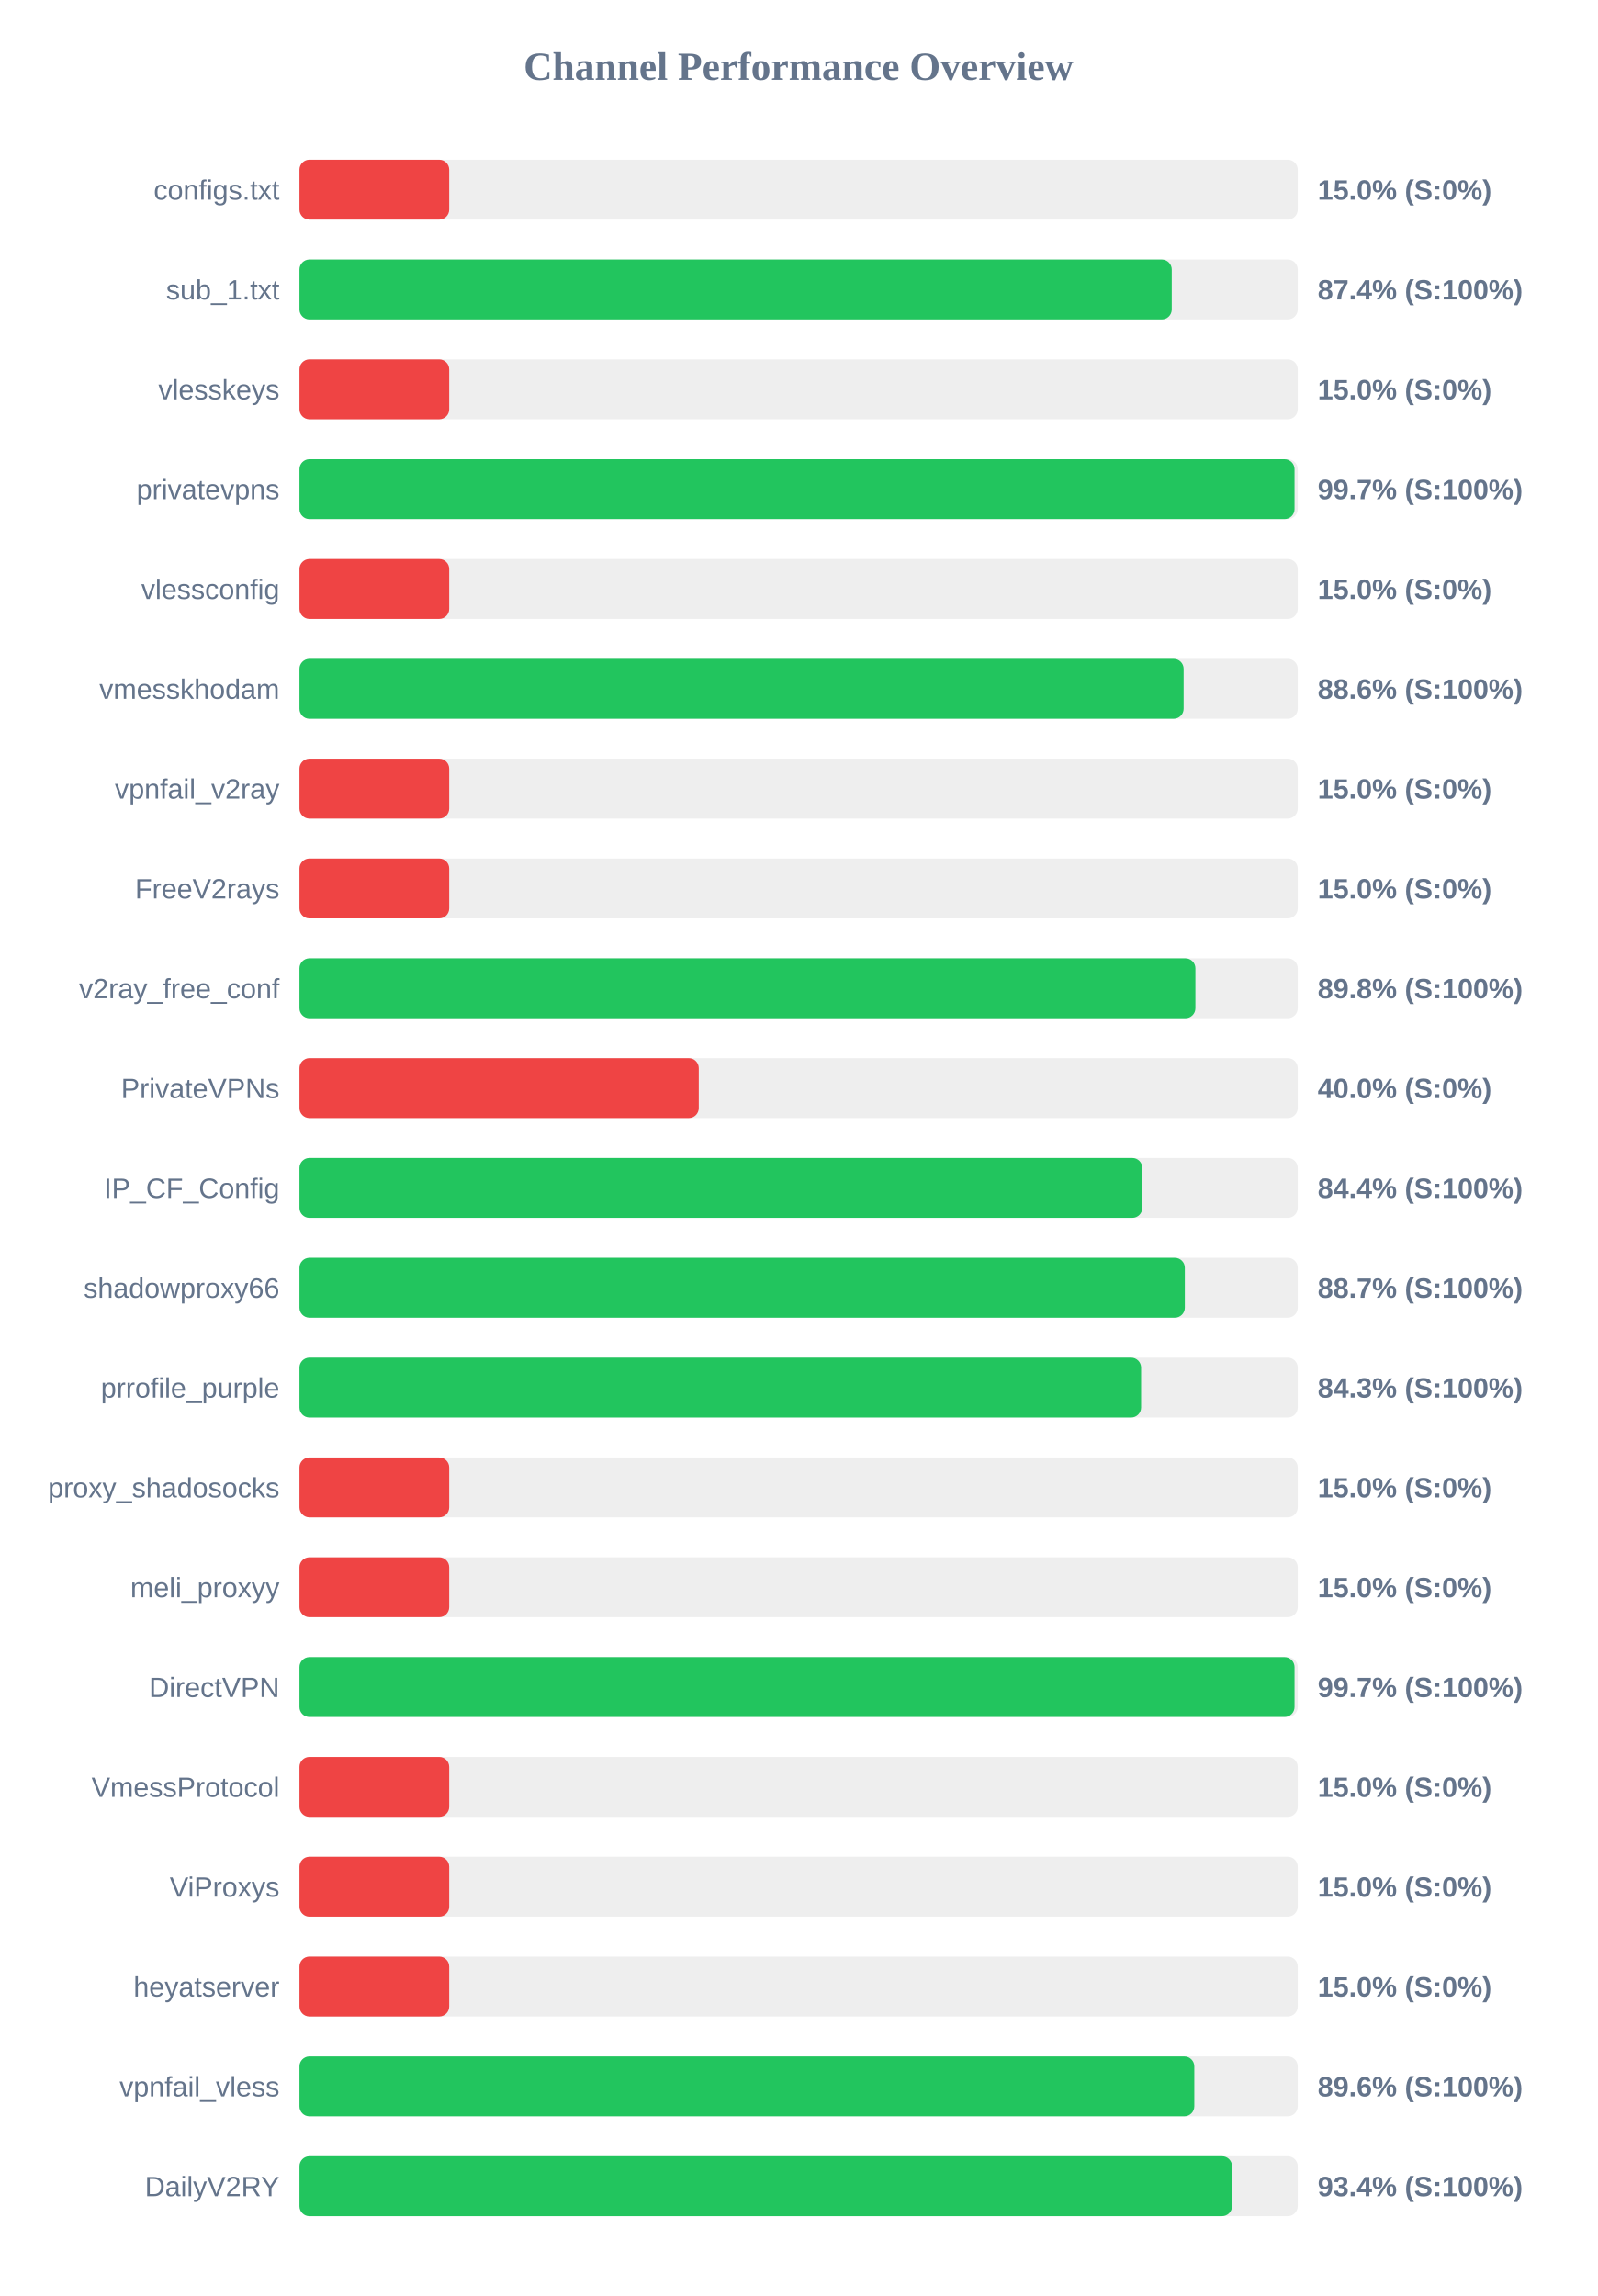
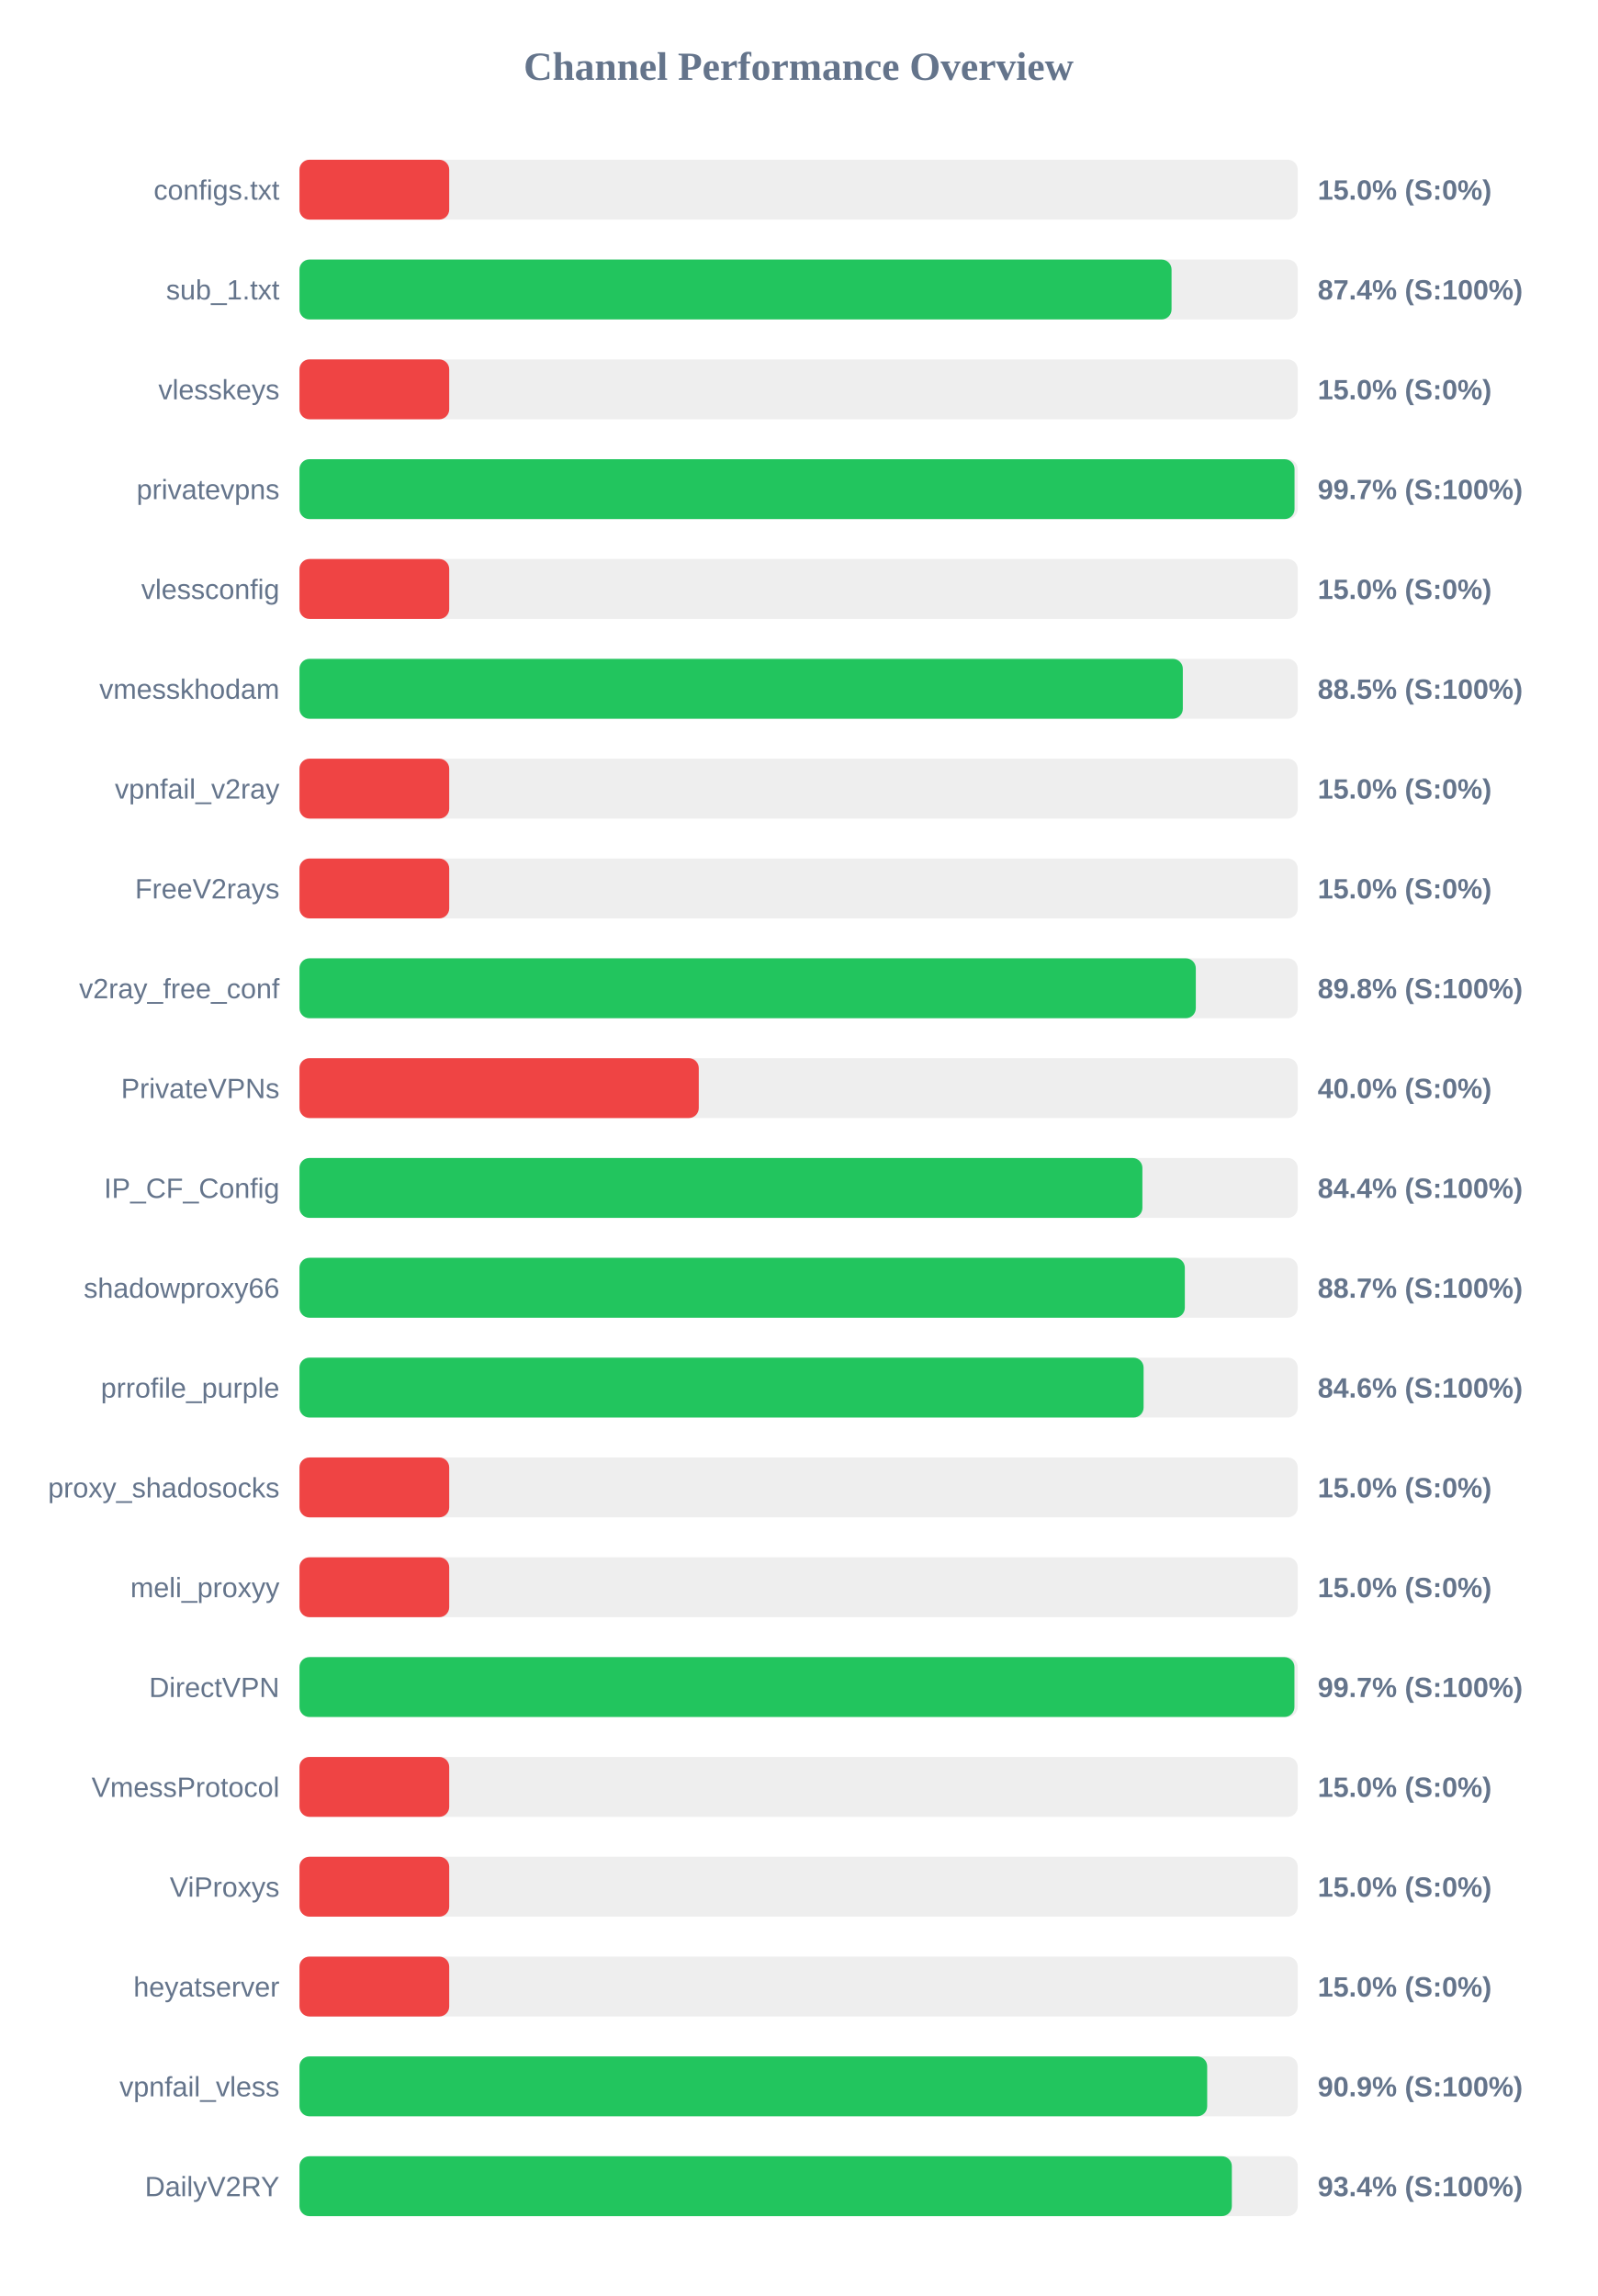
<svg xmlns="http://www.w3.org/2000/svg" width="800" height="1150" version="1.1">
  <style>
        .row { font: 14px Arial; fill: #64748b; }
        .score { font: bold 14px Arial; fill: #64748b; }
    </style>
  <text x="400" y="40" text-anchor="middle" font-size="20px" font-weight="bold" fill="#64748b">Channel Performance Overview</text>
  <rect x="150" y="80" width="500" height="30" fill="#eee" rx="5" />
  <rect x="150" y="80" width="75.0" height="30" fill="#ef4444" rx="5" />
  <text x="140" y="100" text-anchor="end" class="row">configs.txt</text>
  <text x="660" y="100" text-anchor="start" class="score">15.0% (S:0%)</text>
  <rect x="150" y="130" width="500" height="30" fill="#eee" rx="5" />
-   <rect x="150" y="130" width="436.9" height="30" fill="#22c55e" rx="5" />
+   <rect x="150" y="130" width="436.8" height="30" fill="#22c55e" rx="5" />
  <text x="140" y="150" text-anchor="end" class="row">sub_1.txt</text>
  <text x="660" y="150" text-anchor="start" class="score">87.4% (S:100%)</text>
  <rect x="150" y="180" width="500" height="30" fill="#eee" rx="5" />
  <rect x="150" y="180" width="75.0" height="30" fill="#ef4444" rx="5" />
  <text x="140" y="200" text-anchor="end" class="row">vlesskeys</text>
  <text x="660" y="200" text-anchor="start" class="score">15.0% (S:0%)</text>
  <rect x="150" y="230" width="500" height="30" fill="#eee" rx="5" />
  <rect x="150" y="230" width="498.4" height="30" fill="#22c55e" rx="5" />
  <text x="140" y="250" text-anchor="end" class="row">privatevpns</text>
  <text x="660" y="250" text-anchor="start" class="score">99.7% (S:100%)</text>
  <rect x="150" y="280" width="500" height="30" fill="#eee" rx="5" />
  <rect x="150" y="280" width="75.0" height="30" fill="#ef4444" rx="5" />
  <text x="140" y="300" text-anchor="end" class="row">vlessconfig</text>
  <text x="660" y="300" text-anchor="start" class="score">15.0% (S:0%)</text>
  <rect x="150" y="330" width="500" height="30" fill="#eee" rx="5" />
-   <rect x="150" y="330" width="442.85" height="30" fill="#22c55e" rx="5" />
+   <rect x="150" y="330" width="442.45" height="30" fill="#22c55e" rx="5" />
  <text x="140" y="350" text-anchor="end" class="row">vmesskhodam</text>
-   <text x="660" y="350" text-anchor="start" class="score">88.6% (S:100%)</text>
+   <text x="660" y="350" text-anchor="start" class="score">88.5% (S:100%)</text>
  <rect x="150" y="380" width="500" height="30" fill="#eee" rx="5" />
  <rect x="150" y="380" width="75.0" height="30" fill="#ef4444" rx="5" />
  <text x="140" y="400" text-anchor="end" class="row">vpnfail_v2ray</text>
  <text x="660" y="400" text-anchor="start" class="score">15.0% (S:0%)</text>
  <rect x="150" y="430" width="500" height="30" fill="#eee" rx="5" />
  <rect x="150" y="430" width="75.0" height="30" fill="#ef4444" rx="5" />
  <text x="140" y="450" text-anchor="end" class="row">FreeV2rays</text>
  <text x="660" y="450" text-anchor="start" class="score">15.0% (S:0%)</text>
  <rect x="150" y="480" width="500" height="30" fill="#eee" rx="5" />
-   <rect x="150" y="480" width="448.75" height="30" fill="#22c55e" rx="5" />
+   <rect x="150" y="480" width="448.95" height="30" fill="#22c55e" rx="5" />
  <text x="140" y="500" text-anchor="end" class="row">v2ray_free_conf</text>
  <text x="660" y="500" text-anchor="start" class="score">89.8% (S:100%)</text>
  <rect x="150" y="530" width="500" height="30" fill="#eee" rx="5" />
  <rect x="150" y="530" width="200.0" height="30" fill="#ef4444" rx="5" />
  <text x="140" y="550" text-anchor="end" class="row">PrivateVPNs</text>
  <text x="660" y="550" text-anchor="start" class="score">40.0% (S:0%)</text>
  <rect x="150" y="580" width="500" height="30" fill="#eee" rx="5" />
-   <rect x="150" y="580" width="422.15" height="30" fill="#22c55e" rx="5" />
+   <rect x="150" y="580" width="422.2" height="30" fill="#22c55e" rx="5" />
  <text x="140" y="600" text-anchor="end" class="row">IP_CF_Config</text>
  <text x="660" y="600" text-anchor="start" class="score">84.4% (S:100%)</text>
  <rect x="150" y="630" width="500" height="30" fill="#eee" rx="5" />
  <rect x="150" y="630" width="443.45" height="30" fill="#22c55e" rx="5" />
  <text x="140" y="650" text-anchor="end" class="row">shadowproxy66</text>
  <text x="660" y="650" text-anchor="start" class="score">88.7% (S:100%)</text>
  <rect x="150" y="680" width="500" height="30" fill="#eee" rx="5" />
-   <rect x="150" y="680" width="421.55" height="30" fill="#22c55e" rx="5" />
+   <rect x="150" y="680" width="422.8" height="30" fill="#22c55e" rx="5" />
  <text x="140" y="700" text-anchor="end" class="row">prrofile_purple</text>
-   <text x="660" y="700" text-anchor="start" class="score">84.3% (S:100%)</text>
+   <text x="660" y="700" text-anchor="start" class="score">84.6% (S:100%)</text>
  <rect x="150" y="730" width="500" height="30" fill="#eee" rx="5" />
  <rect x="150" y="730" width="75.0" height="30" fill="#ef4444" rx="5" />
  <text x="140" y="750" text-anchor="end" class="row">proxy_shadosocks</text>
  <text x="660" y="750" text-anchor="start" class="score">15.0% (S:0%)</text>
  <rect x="150" y="780" width="500" height="30" fill="#eee" rx="5" />
  <rect x="150" y="780" width="75.0" height="30" fill="#ef4444" rx="5" />
  <text x="140" y="800" text-anchor="end" class="row">meli_proxyy</text>
  <text x="660" y="800" text-anchor="start" class="score">15.0% (S:0%)</text>
  <rect x="150" y="830" width="500" height="30" fill="#eee" rx="5" />
-   <rect x="150" y="830" width="498.4" height="30" fill="#22c55e" rx="5" />
+   <rect x="150" y="830" width="498.35" height="30" fill="#22c55e" rx="5" />
  <text x="140" y="850" text-anchor="end" class="row">DirectVPN</text>
  <text x="660" y="850" text-anchor="start" class="score">99.7% (S:100%)</text>
  <rect x="150" y="880" width="500" height="30" fill="#eee" rx="5" />
  <rect x="150" y="880" width="75.0" height="30" fill="#ef4444" rx="5" />
  <text x="140" y="900" text-anchor="end" class="row">VmessProtocol</text>
  <text x="660" y="900" text-anchor="start" class="score">15.0% (S:0%)</text>
  <rect x="150" y="930" width="500" height="30" fill="#eee" rx="5" />
  <rect x="150" y="930" width="75.0" height="30" fill="#ef4444" rx="5" />
  <text x="140" y="950" text-anchor="end" class="row">ViProxys</text>
  <text x="660" y="950" text-anchor="start" class="score">15.0% (S:0%)</text>
  <rect x="150" y="980" width="500" height="30" fill="#eee" rx="5" />
  <rect x="150" y="980" width="75.0" height="30" fill="#ef4444" rx="5" />
  <text x="140" y="1000" text-anchor="end" class="row">heyatserver</text>
  <text x="660" y="1000" text-anchor="start" class="score">15.0% (S:0%)</text>
  <rect x="150" y="1030" width="500" height="30" fill="#eee" rx="5" />
-   <rect x="150" y="1030" width="448.2" height="30" fill="#22c55e" rx="5" />
+   <rect x="150" y="1030" width="454.65" height="30" fill="#22c55e" rx="5" />
  <text x="140" y="1050" text-anchor="end" class="row">vpnfail_vless</text>
-   <text x="660" y="1050" text-anchor="start" class="score">89.6% (S:100%)</text>
+   <text x="660" y="1050" text-anchor="start" class="score">90.9% (S:100%)</text>
  <rect x="150" y="1080" width="500" height="30" fill="#eee" rx="5" />
-   <rect x="150" y="1080" width="467.1" height="30" fill="#22c55e" rx="5" />
+   <rect x="150" y="1080" width="467.0" height="30" fill="#22c55e" rx="5" />
  <text x="140" y="1100" text-anchor="end" class="row">DailyV2RY</text>
  <text x="660" y="1100" text-anchor="start" class="score">93.4% (S:100%)</text>
</svg>
